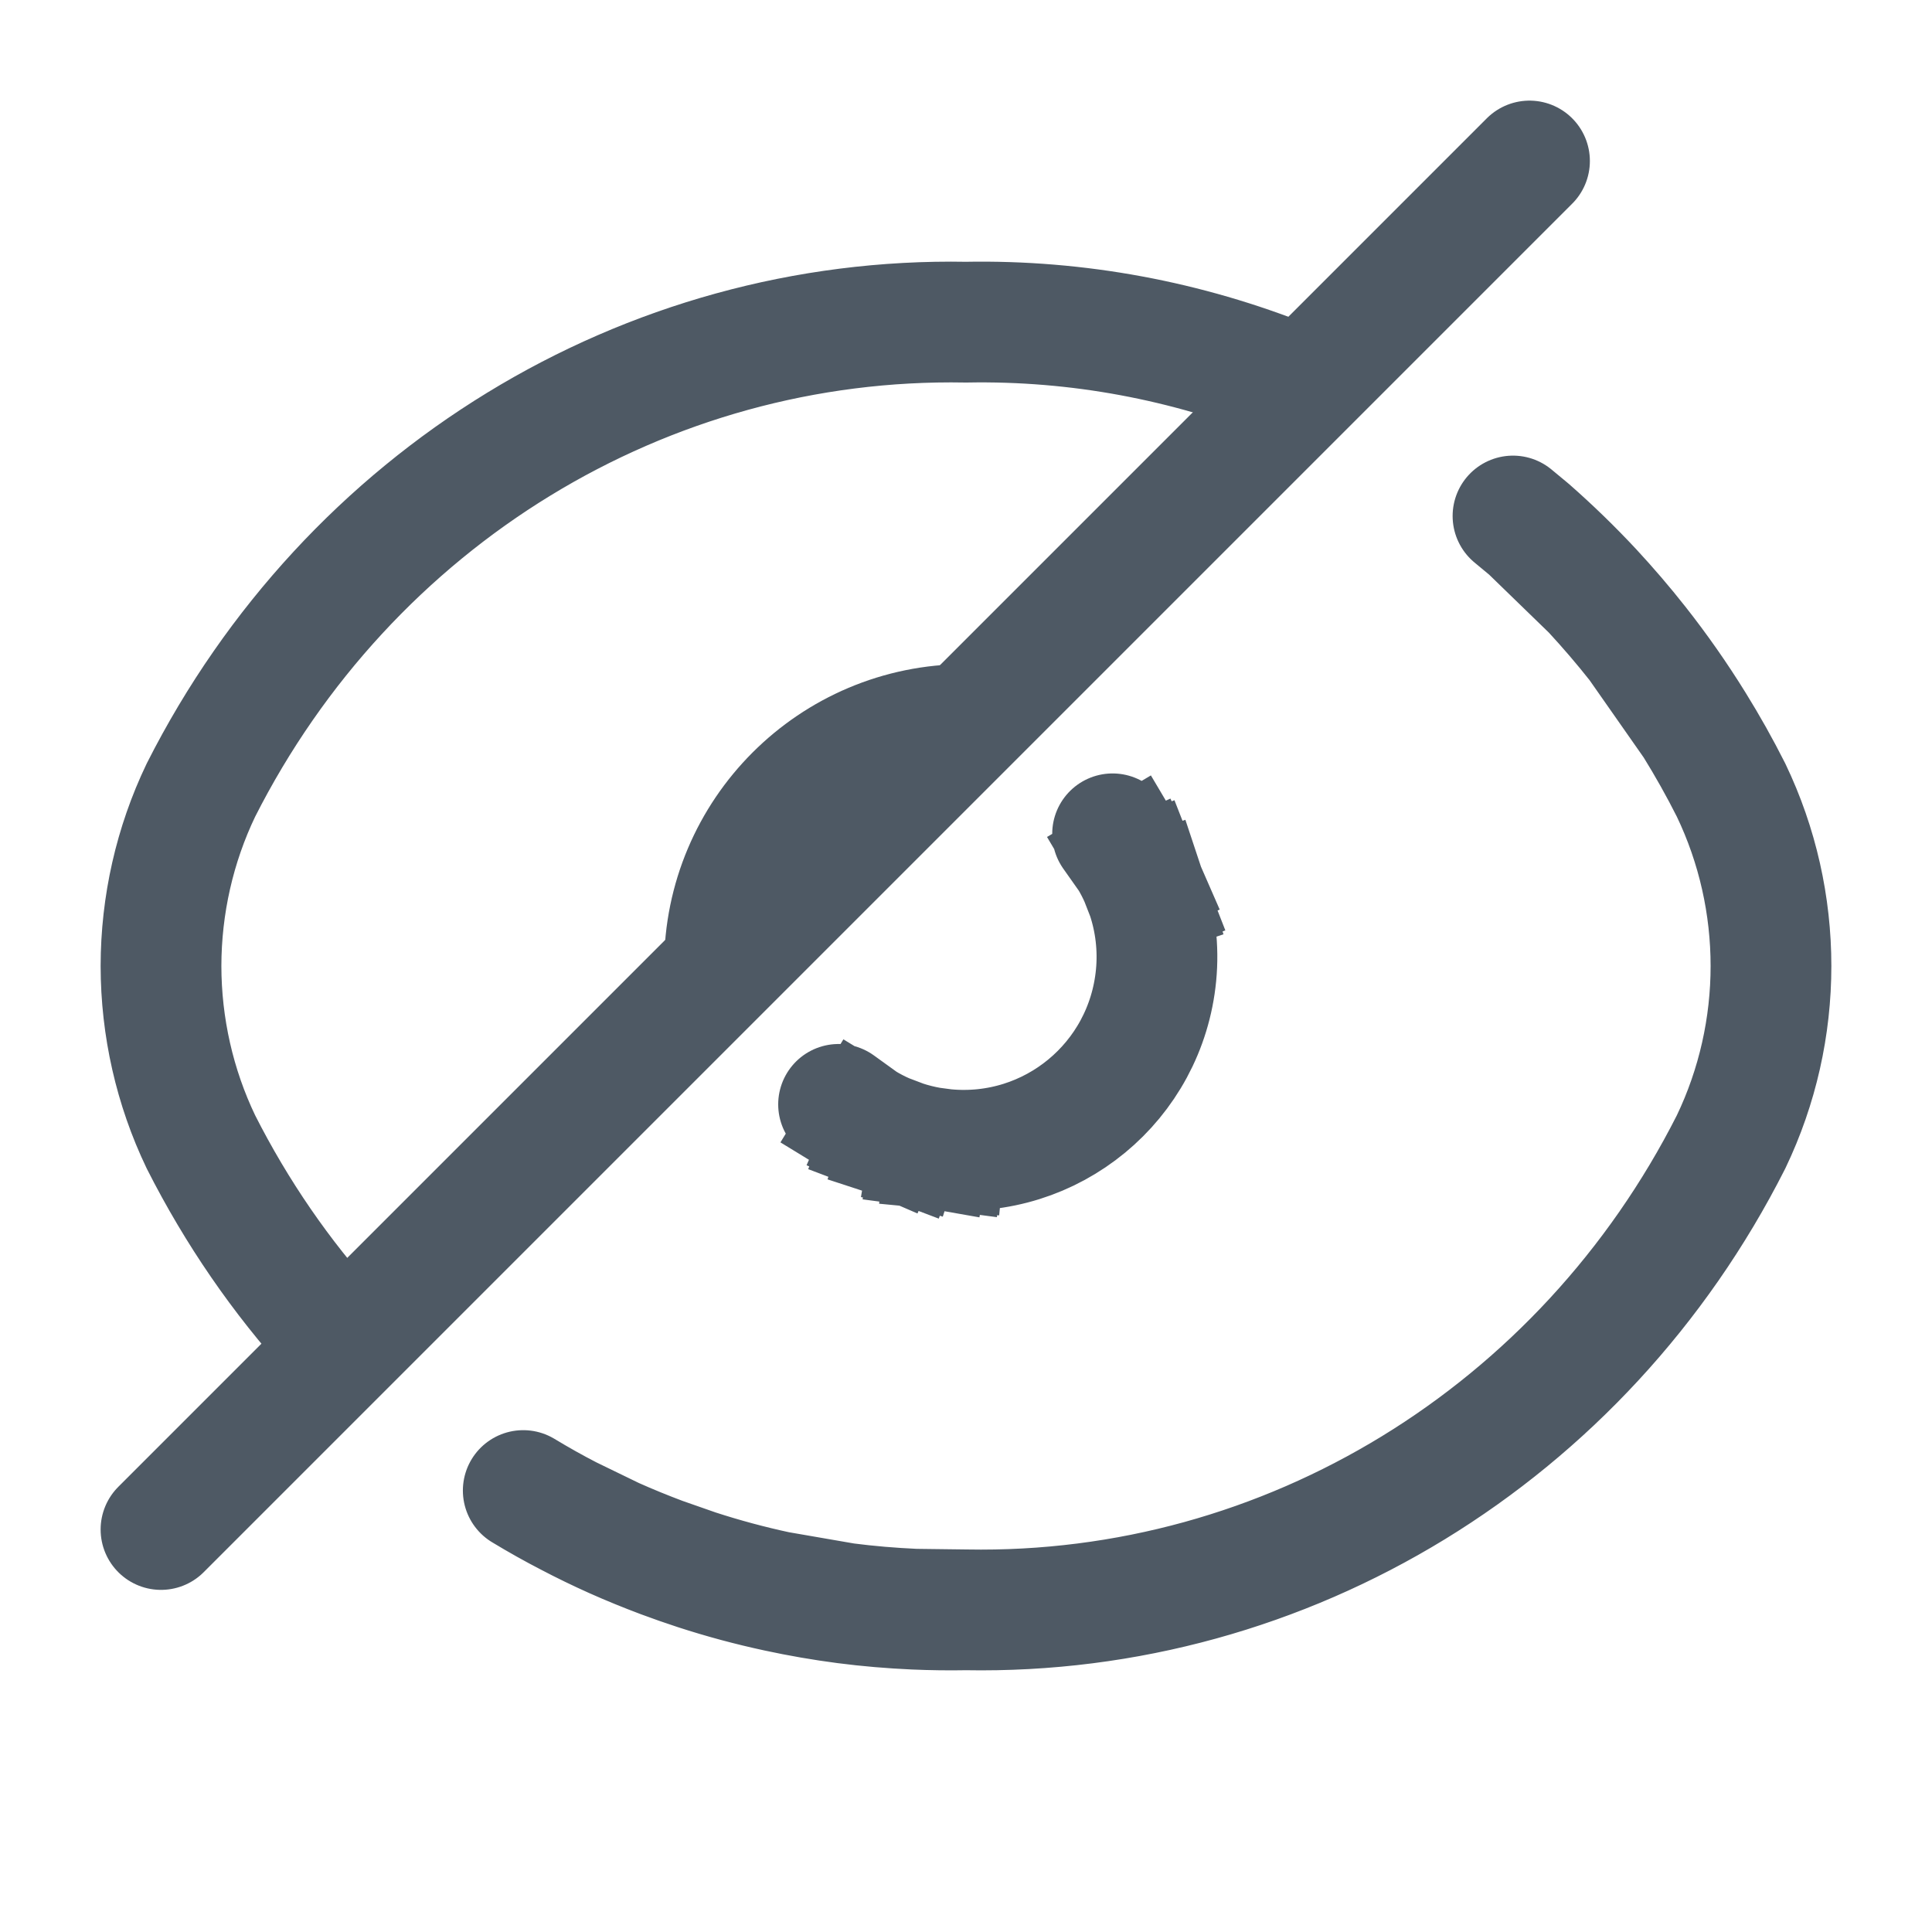
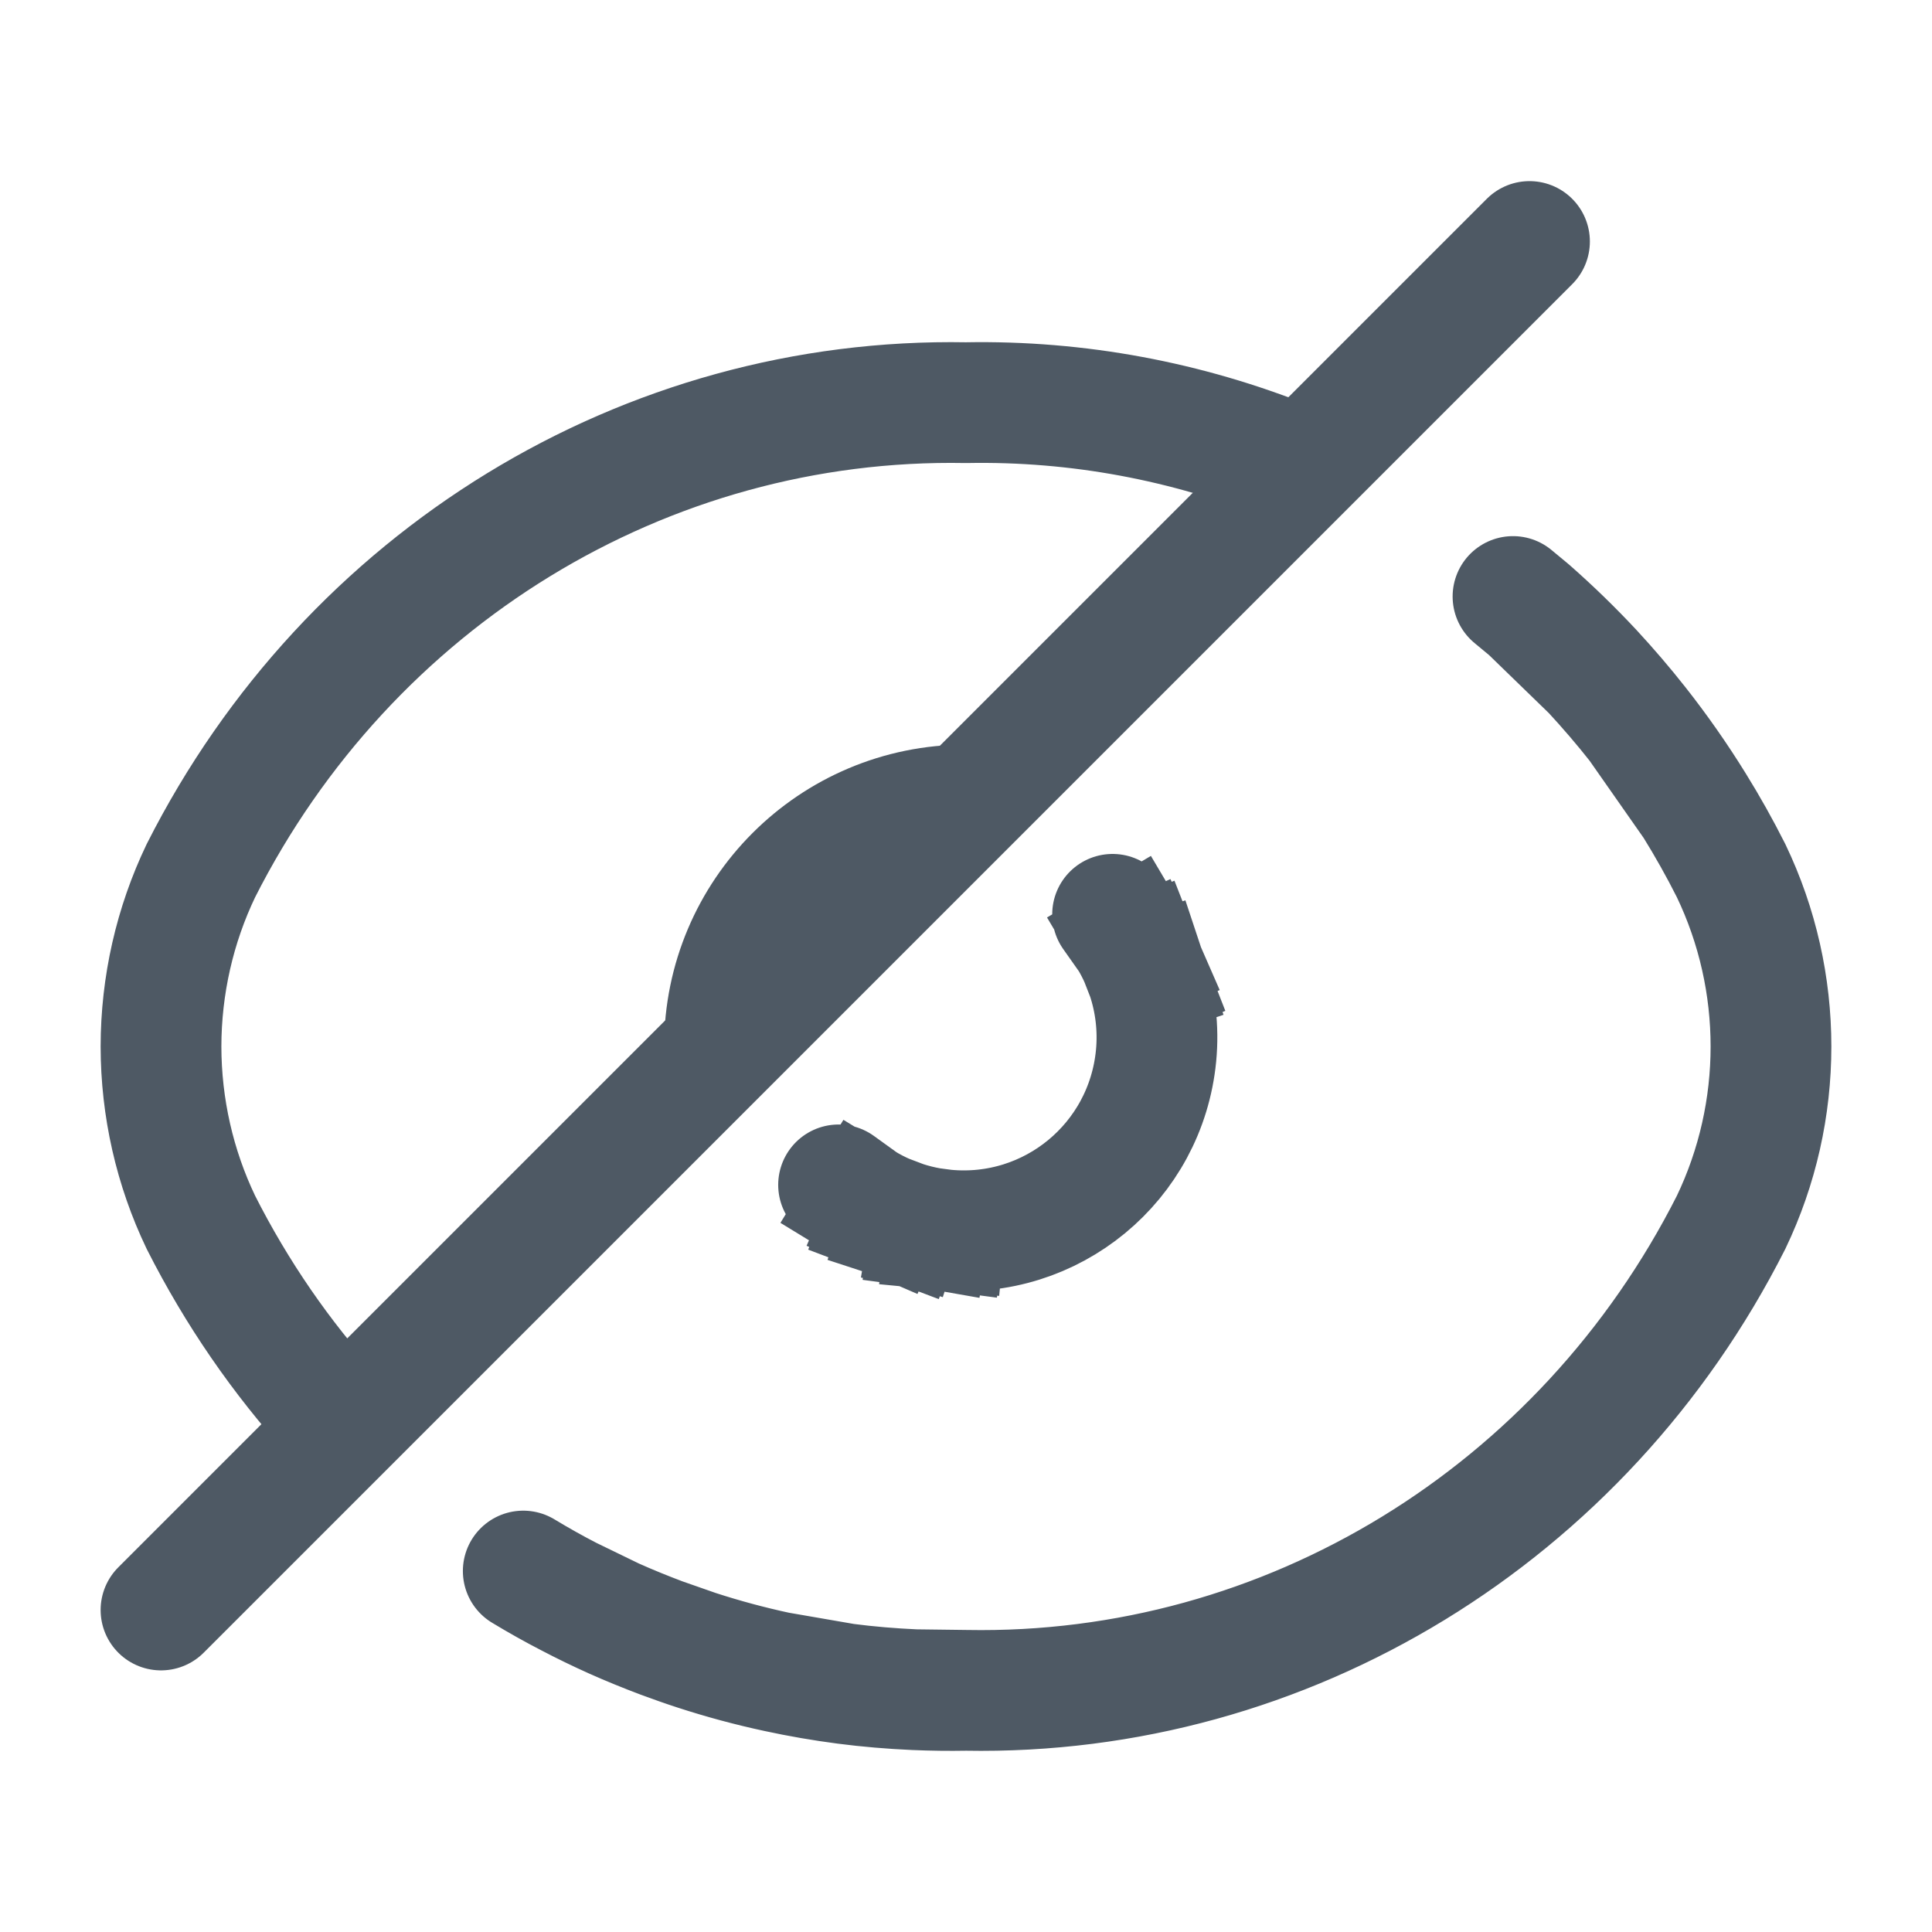
<svg xmlns="http://www.w3.org/2000/svg" width="24" height="24" viewBox="0 0 24 24" fill="none">
-   <path d="M12 19.998C15.984 20.071 19.665 17.82 21.504 14.185C22.165 12.807 22.165 11.193 21.504 9.815C21.363 9.535 21.21 9.263 21.047 9M12 19.998C11.787 20.002 11.575 19.999 11.363 19.99M12 19.998L11.363 19.99M21.047 9C20.831 8.651 20.597 8.317 20.347 8M21.047 9L20.347 8M20.347 8C20.166 7.77 19.976 7.549 19.779 7.336M19.779 7.336C19.531 7.07 19.271 6.818 19 6.58M19.779 7.336L19 6.58M19 6.58L18.795 6.41M16 4.737C14.747 4.235 13.392 3.976 12 4.002C8.016 3.929 4.335 6.18 2.496 9.815C2.17 10.495 2.001 11.242 2 12C2.001 12.758 2.17 13.505 2.496 14.185C2.941 15.064 3.493 15.863 4.132 16.567M11.363 19.99C11.073 19.977 10.785 19.953 10.5 19.916M10.5 19.916C10.216 19.879 9.934 19.83 9.656 19.77M10.5 19.916L9.656 19.77M9.656 19.77C9.316 19.697 8.982 19.607 8.653 19.5M8.653 19.5C8.508 19.453 8.364 19.402 8.221 19.349M8.653 19.5L8.221 19.349M8.221 19.349C8.019 19.273 7.82 19.192 7.623 19.104M7.623 19.104C7.436 19.02 7.252 18.931 7.071 18.836M7.623 19.104L7.071 18.836M7.071 18.836C6.877 18.736 6.687 18.629 6.5 18.516" stroke="#4E5964" stroke-width="1.5" stroke-linecap="round" stroke-linejoin="round" />
-   <path d="M9 12C9 10.343 10.343 9 12 9" stroke="#4E5964" stroke-width="1.5" />
-   <path d="M19 2L2 19" stroke="#4E5964" stroke-width="1.5" stroke-linecap="round" stroke-linejoin="round" />
-   <path d="M11.739 14.278C13.062 14.405 14.233 13.44 14.361 12.116C14.394 11.773 14.352 11.439 14.25 11.132M11.739 14.278C11.678 14.272 11.618 14.264 11.558 14.254M11.739 14.278L11.558 14.254M11.558 14.254C11.444 14.234 11.333 14.206 11.226 14.171M11.226 14.171C11.151 14.147 11.078 14.119 11.007 14.088M11.226 14.171L11.007 14.088M11.007 14.088C10.91 14.046 10.816 13.997 10.726 13.942M10.726 13.942C10.617 13.876 10.513 13.801 10.417 13.719L10.726 13.942ZM14.034 10.66C13.971 10.554 13.899 10.453 13.821 10.358L14.034 10.66ZM14.034 10.66C14.082 10.741 14.126 10.825 14.164 10.912M14.164 10.912C14.196 10.983 14.225 11.057 14.25 11.132M14.164 10.912L14.25 11.132" stroke="#4E5964" stroke-width="1.5" stroke-linecap="square" stroke-linejoin="round" />
+   <path d="M12 20.998C15.984 21.071 19.665 18.82 21.504 15.185C22.165 13.807 22.165 12.193 21.504 10.815C21.363 10.535 21.21 10.263 21.047 10M12 20.998C11.787 21.002 11.575 20.999 11.363 20.99M12 20.998L11.363 20.99M21.047 10C20.831 9.651 20.597 9.317 20.347 9M21.047 10L20.347 9M20.347 9C20.166 8.77 19.976 8.549 19.779 8.336M19.779 8.336C19.531 8.07 19.271 7.818 19 7.58M19.779 8.336L19 7.58M19 7.58L18.795 7.41M16 5.737C14.747 5.235 13.392 4.976 12 5.002C8.016 4.929 4.335 7.18 2.496 10.815C2.17 11.495 2.001 12.242 2 13C2.001 13.758 2.17 14.505 2.496 15.185C2.941 16.064 3.493 16.863 4.132 17.567M11.363 20.99C11.073 20.977 10.785 20.953 10.5 20.916M10.5 20.916C10.216 20.879 9.934 20.83 9.656 20.77M10.5 20.916L9.656 20.77M9.656 20.77C9.316 20.697 8.982 20.607 8.653 20.5M8.653 20.5C8.508 20.453 8.364 20.402 8.221 20.349M8.653 20.5L8.221 20.349M8.221 20.349C8.019 20.273 7.82 20.192 7.623 20.104M7.623 20.104C7.436 20.02 7.252 19.931 7.071 19.836M7.623 20.104L7.071 19.836M7.071 19.836C6.877 19.736 6.687 19.629 6.5 19.516" stroke="#4E5964" stroke-width="1.5" stroke-linecap="round" stroke-linejoin="round" />
+   <path d="M9 13C9 11.343 10.343 10 12 10" stroke="#4E5964" stroke-width="1.5" />
+   <path d="M19 3L2 20" stroke="#4E5964" stroke-width="1.5" stroke-linecap="round" stroke-linejoin="round" />
+   <path d="M11.739 15.278C13.062 15.405 14.233 14.44 14.361 13.116C14.394 12.773 14.352 12.439 14.25 12.132M11.739 15.278C11.678 15.272 11.618 15.264 11.558 15.254M11.739 15.278L11.558 15.254M11.558 15.254C11.444 15.234 11.333 15.206 11.226 15.171M11.226 15.171C11.151 15.147 11.078 15.119 11.007 15.088M11.226 15.171L11.007 15.088M11.007 15.088C10.91 15.046 10.816 14.997 10.726 14.942M10.726 14.942C10.617 14.876 10.513 14.801 10.417 14.719L10.726 14.942ZM14.034 11.66C13.971 11.554 13.899 11.453 13.821 11.358L14.034 11.66ZM14.034 11.66C14.082 11.741 14.126 11.825 14.164 11.912M14.164 11.912C14.196 11.983 14.225 12.057 14.25 12.132M14.164 11.912L14.25 12.132" stroke="#4E5964" stroke-width="1.5" stroke-linecap="square" stroke-linejoin="round" />
</svg>
